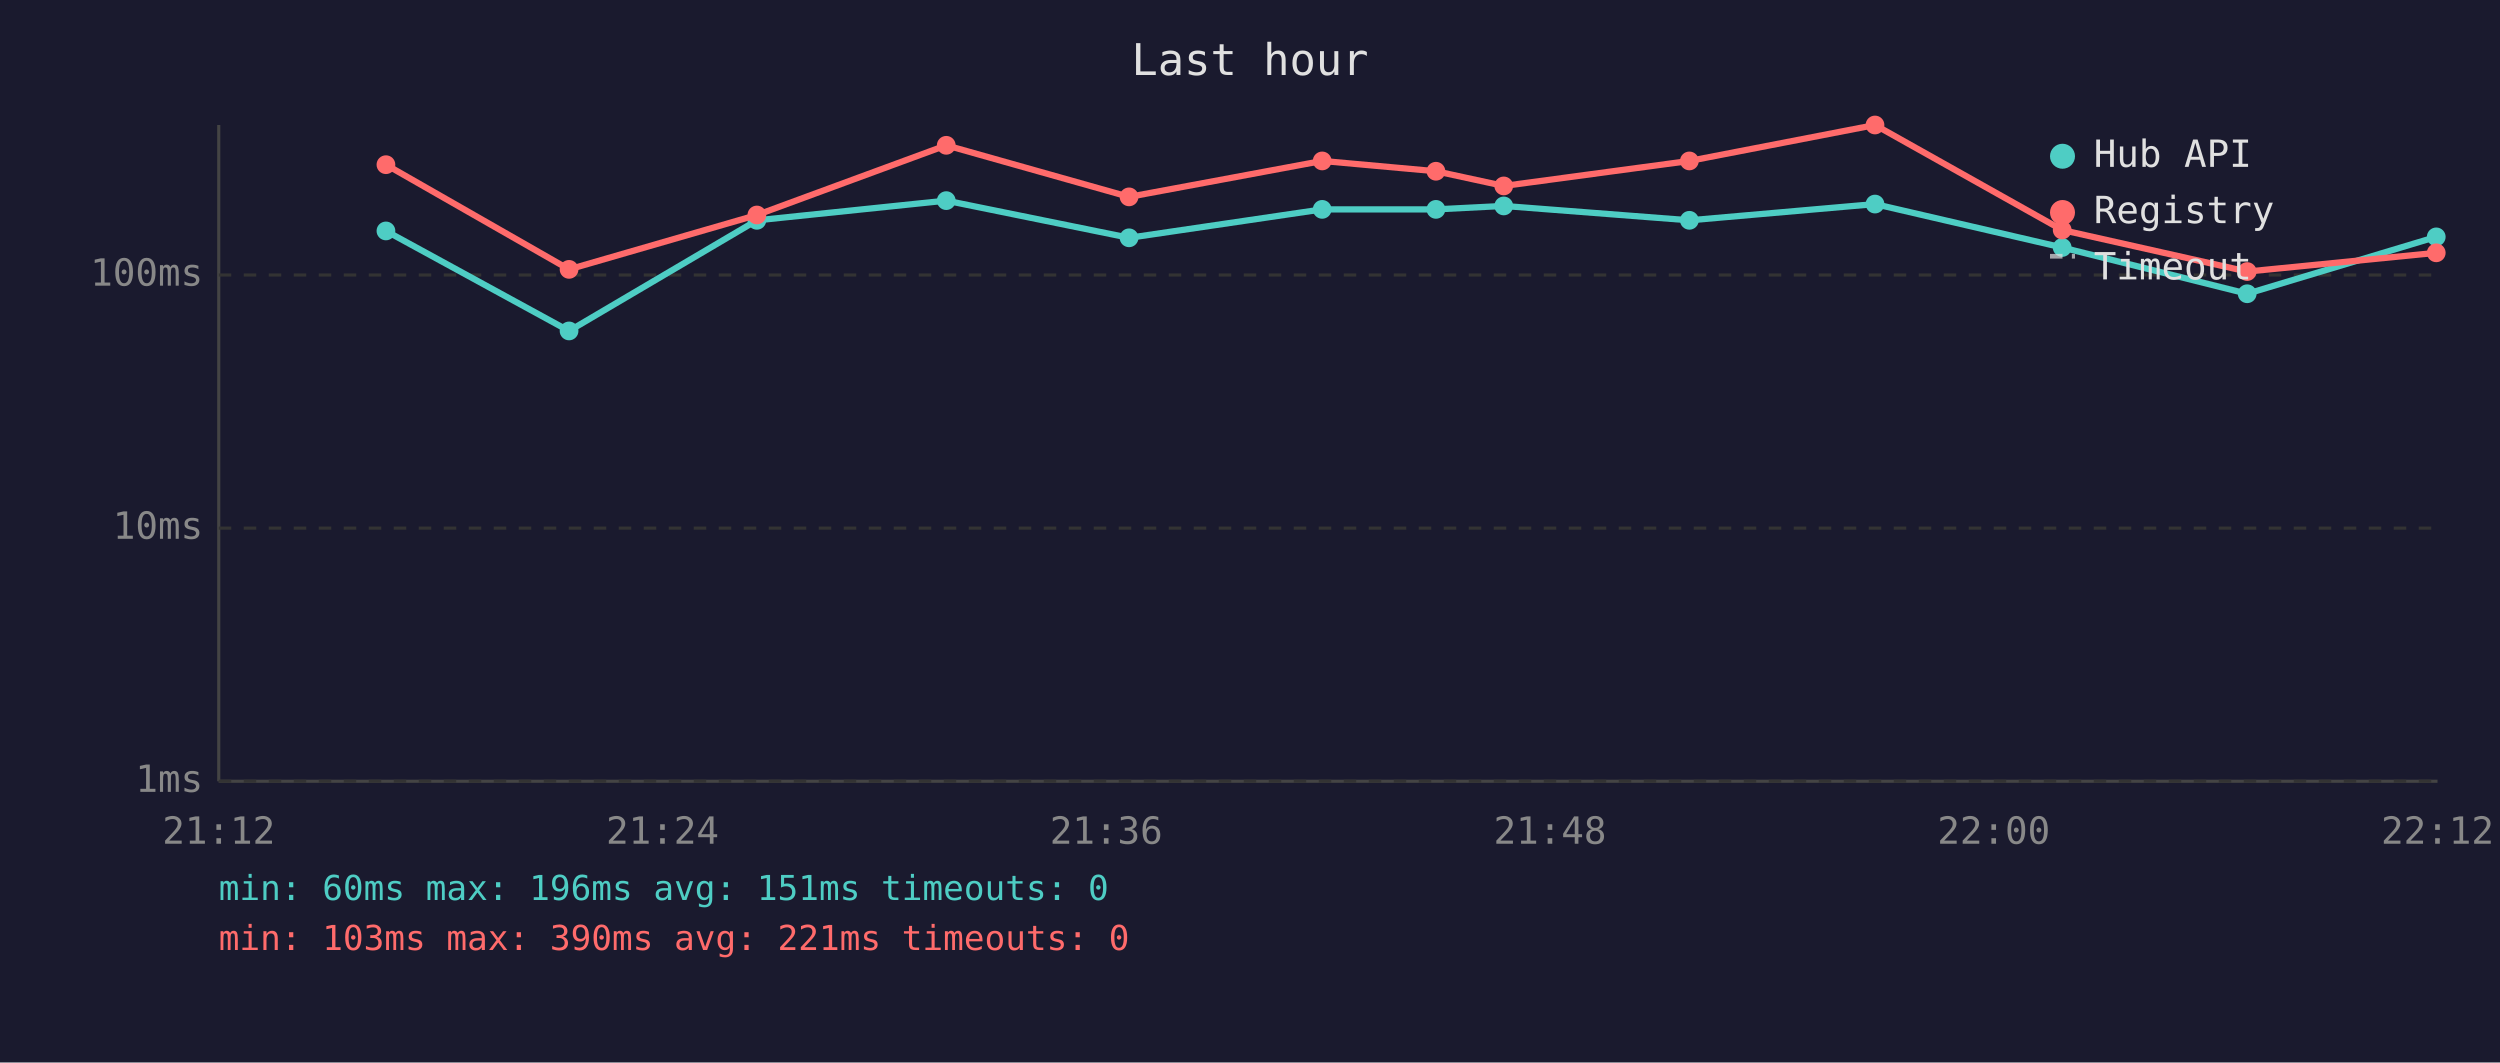
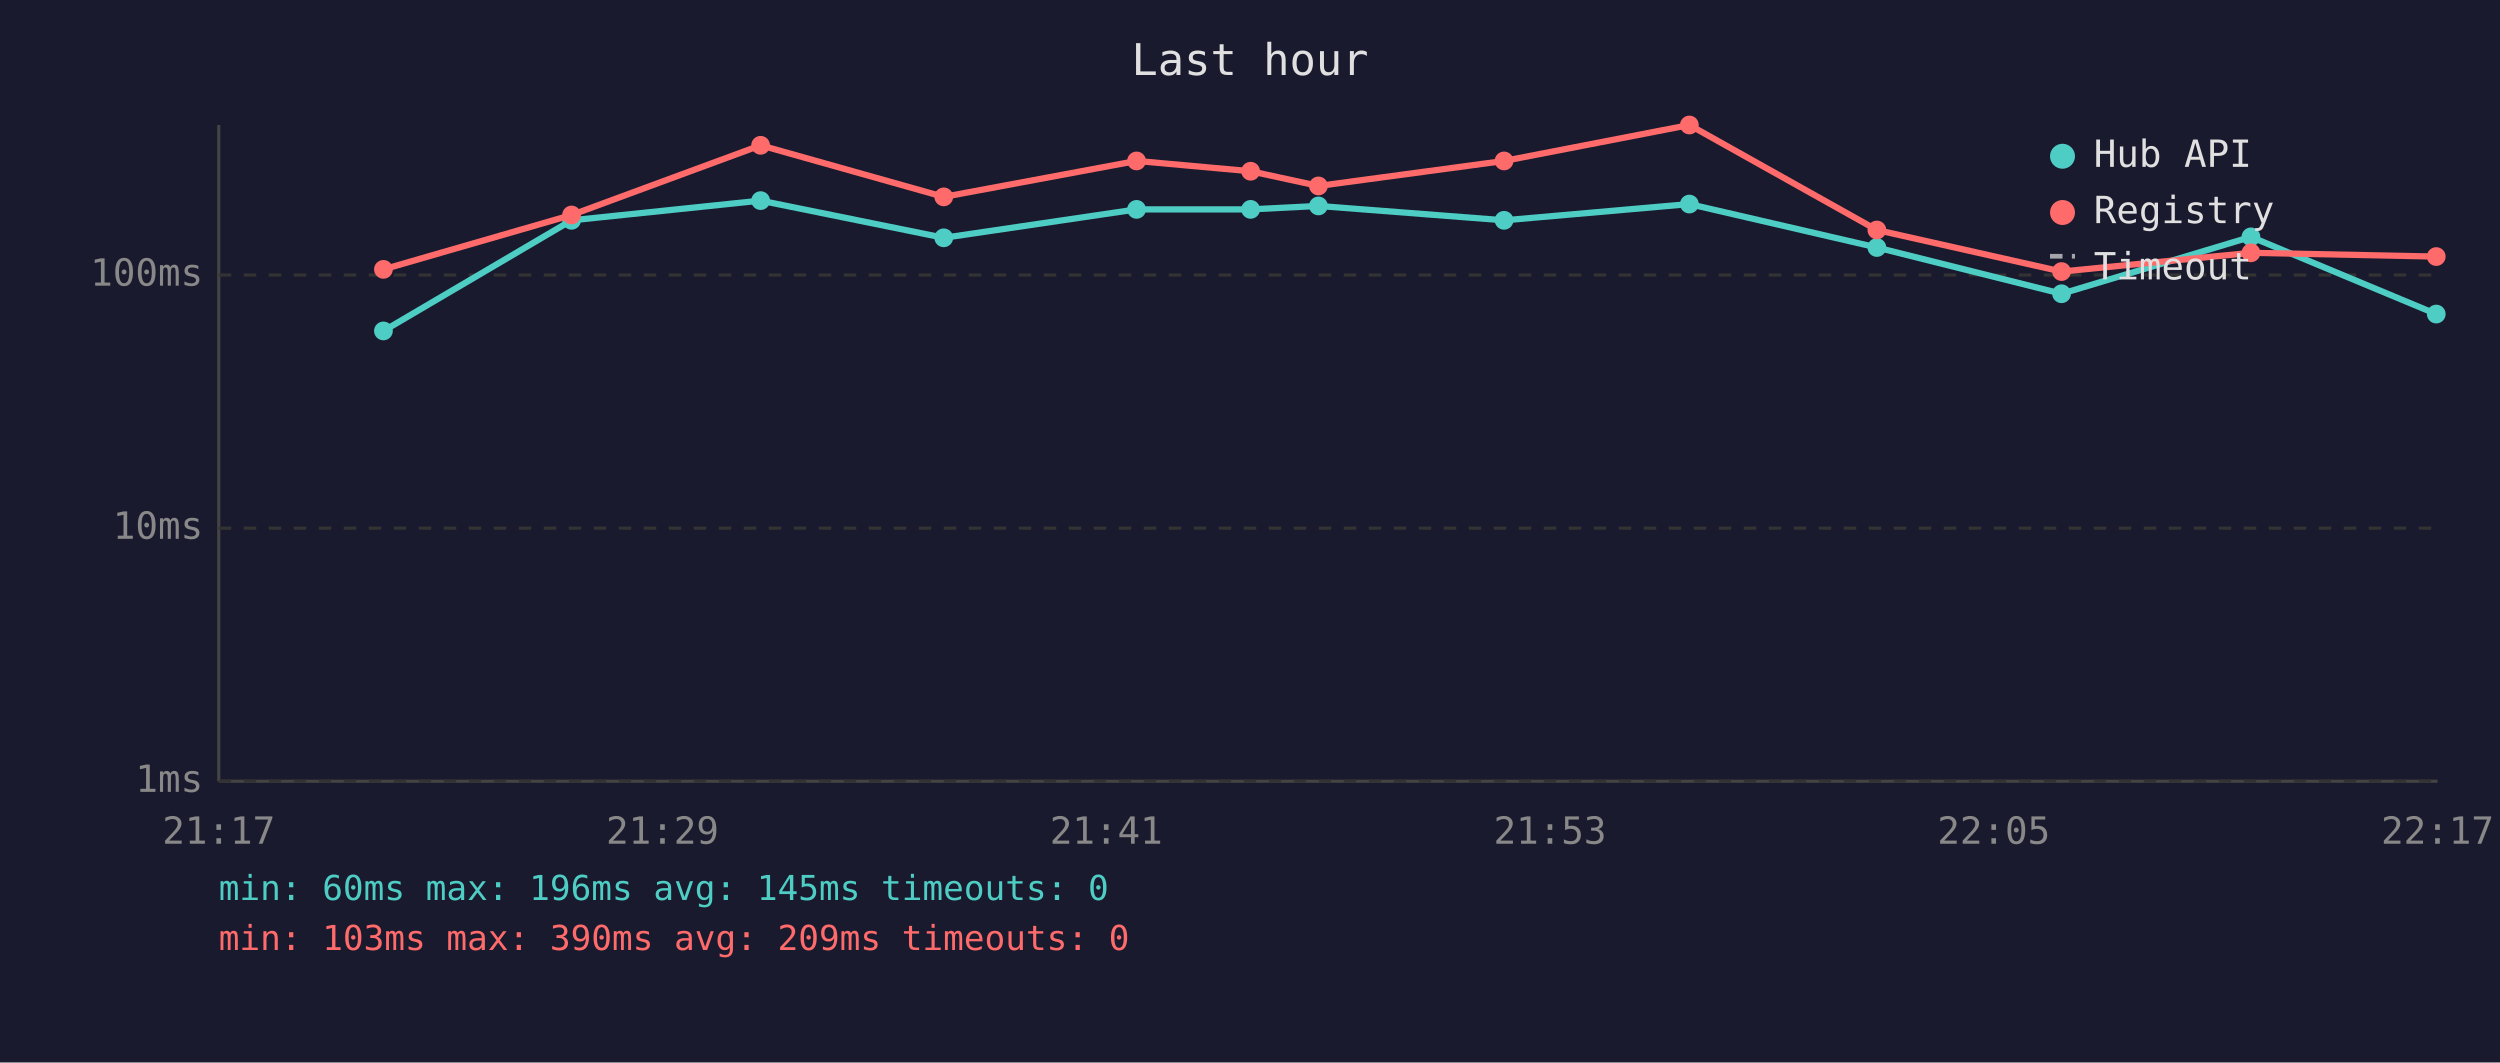
<svg xmlns="http://www.w3.org/2000/svg" viewBox="0 0 800 340" font-family="monospace" font-size="12">
  <rect width="800" height="340" fill="#1a1a2e" />
  <text x="400" y="24" fill="#e0e0e0" font-size="14" text-anchor="middle">Last hour</text>
  <line x1="70" y1="40" x2="70" y2="250" stroke="#444" stroke-width="1" />
  <line x1="70" y1="250" x2="780" y2="250" stroke="#444" stroke-width="1" />
  <line x1="70" y1="250" x2="780" y2="250" stroke="#333" stroke-width="1" stroke-dasharray="4" />
  <text x="65" y="250" fill="#888" text-anchor="end" dominant-baseline="middle">1ms</text>
  <line x1="70" y1="169" x2="780" y2="169" stroke="#333" stroke-width="1" stroke-dasharray="4" />
  <text x="65" y="169" fill="#888" text-anchor="end" dominant-baseline="middle">10ms</text>
  <line x1="70" y1="88" x2="780" y2="88" stroke="#333" stroke-width="1" stroke-dasharray="4" />
  <text x="65" y="88" fill="#888" text-anchor="end" dominant-baseline="middle">100ms</text>
-   <text x="70" y="270" fill="#888" text-anchor="middle">21:12</text>
-   <text x="212" y="270" fill="#888" text-anchor="middle">21:24</text>
-   <text x="354" y="270" fill="#888" text-anchor="middle">21:36</text>
-   <text x="496" y="270" fill="#888" text-anchor="middle">21:48</text>
-   <text x="638" y="270" fill="#888" text-anchor="middle">22:00</text>
-   <text x="780" y="270" fill="#888" text-anchor="middle">22:12</text>
-   <polyline points="123.5,73.9 182.1,105.9 242.2,70.5 302.8,64.2 361.3,76.1 423.1,67.0 459.5,67.0 481.2,65.9 540.6,70.5 600.0,65.3 659.9,79.2 719.1,94.0 779.6,75.8" fill="none" stroke="#4ecdc4" stroke-width="2" opacity="1" />
-   <circle cx="123.5" cy="73.9" r="3" fill="#4ecdc4" />
-   <circle cx="182.1" cy="105.9" r="3" fill="#4ecdc4" />
-   <circle cx="242.2" cy="70.5" r="3" fill="#4ecdc4" />
-   <circle cx="302.8" cy="64.2" r="3" fill="#4ecdc4" />
-   <circle cx="361.3" cy="76.1" r="3" fill="#4ecdc4" />
-   <circle cx="423.1" cy="67.0" r="3" fill="#4ecdc4" />
-   <circle cx="459.5" cy="67.0" r="3" fill="#4ecdc4" />
-   <circle cx="481.2" cy="65.9" r="3" fill="#4ecdc4" />
-   <circle cx="540.6" cy="70.5" r="3" fill="#4ecdc4" />
-   <circle cx="600.0" cy="65.3" r="3" fill="#4ecdc4" />
-   <circle cx="659.9" cy="79.2" r="3" fill="#4ecdc4" />
-   <circle cx="719.1" cy="94.0" r="3" fill="#4ecdc4" />
-   <circle cx="779.6" cy="75.8" r="3" fill="#4ecdc4" />
-   <polyline points="123.5,52.7 182.1,86.2 242.2,68.8 302.8,46.5 361.3,63.0 423.1,51.5 459.5,54.8 481.2,59.5 540.6,51.5 600.0,40.0 659.9,73.6 719.1,86.9 779.6,80.9" fill="none" stroke="#ff6b6b" stroke-width="2" opacity="1" />
-   <circle cx="123.5" cy="52.7" r="3" fill="#ff6b6b" />
-   <circle cx="182.1" cy="86.2" r="3" fill="#ff6b6b" />
-   <circle cx="242.2" cy="68.8" r="3" fill="#ff6b6b" />
-   <circle cx="302.8" cy="46.5" r="3" fill="#ff6b6b" />
-   <circle cx="361.3" cy="63.0" r="3" fill="#ff6b6b" />
-   <circle cx="423.1" cy="51.5" r="3" fill="#ff6b6b" />
-   <circle cx="459.5" cy="54.8" r="3" fill="#ff6b6b" />
-   <circle cx="481.2" cy="59.5" r="3" fill="#ff6b6b" />
-   <circle cx="540.6" cy="51.5" r="3" fill="#ff6b6b" />
-   <circle cx="600.0" cy="40.0" r="3" fill="#ff6b6b" />
-   <circle cx="659.9" cy="73.6" r="3" fill="#ff6b6b" />
-   <circle cx="719.1" cy="86.9" r="3" fill="#ff6b6b" />
-   <circle cx="779.6" cy="80.9" r="3" fill="#ff6b6b" />
+   <text x="70" y="270" fill="#888" text-anchor="middle">21:17</text>
+   <text x="212" y="270" fill="#888" text-anchor="middle">21:29</text>
+   <text x="354" y="270" fill="#888" text-anchor="middle">21:41</text>
+   <text x="496" y="270" fill="#888" text-anchor="middle">21:53</text>
+   <text x="638" y="270" fill="#888" text-anchor="middle">22:05</text>
+   <text x="780" y="270" fill="#888" text-anchor="middle">22:17</text>
+   <polyline points="122.7,105.9 182.9,70.5 243.4,64.2 302.0,76.1 363.7,67.0 400.2,67.0 421.9,65.9 481.3,70.5 540.6,65.3 600.6,79.2 659.7,94.0 720.3,75.8 779.6,100.5" fill="none" stroke="#4ecdc4" stroke-width="2" opacity="1" />
+   <circle cx="122.7" cy="105.9" r="3" fill="#4ecdc4" />
+   <circle cx="182.9" cy="70.5" r="3" fill="#4ecdc4" />
+   <circle cx="243.4" cy="64.2" r="3" fill="#4ecdc4" />
+   <circle cx="302.0" cy="76.1" r="3" fill="#4ecdc4" />
+   <circle cx="363.7" cy="67.0" r="3" fill="#4ecdc4" />
+   <circle cx="400.2" cy="67.0" r="3" fill="#4ecdc4" />
+   <circle cx="421.9" cy="65.9" r="3" fill="#4ecdc4" />
+   <circle cx="481.3" cy="70.5" r="3" fill="#4ecdc4" />
+   <circle cx="540.6" cy="65.3" r="3" fill="#4ecdc4" />
+   <circle cx="600.6" cy="79.2" r="3" fill="#4ecdc4" />
+   <circle cx="659.7" cy="94.0" r="3" fill="#4ecdc4" />
+   <circle cx="720.3" cy="75.8" r="3" fill="#4ecdc4" />
+   <circle cx="779.6" cy="100.5" r="3" fill="#4ecdc4" />
+   <polyline points="122.7,86.2 182.9,68.8 243.4,46.5 302.0,63.0 363.7,51.5 400.2,54.8 421.9,59.5 481.3,51.5 540.6,40.0 600.6,73.6 659.7,86.9 720.3,80.9 779.6,82.1" fill="none" stroke="#ff6b6b" stroke-width="2" opacity="1" />
+   <circle cx="122.7" cy="86.2" r="3" fill="#ff6b6b" />
+   <circle cx="182.9" cy="68.8" r="3" fill="#ff6b6b" />
+   <circle cx="243.4" cy="46.5" r="3" fill="#ff6b6b" />
+   <circle cx="302.0" cy="63.0" r="3" fill="#ff6b6b" />
+   <circle cx="363.7" cy="51.5" r="3" fill="#ff6b6b" />
+   <circle cx="400.2" cy="54.8" r="3" fill="#ff6b6b" />
+   <circle cx="421.9" cy="59.5" r="3" fill="#ff6b6b" />
+   <circle cx="481.3" cy="51.5" r="3" fill="#ff6b6b" />
+   <circle cx="540.6" cy="40.0" r="3" fill="#ff6b6b" />
+   <circle cx="600.6" cy="73.6" r="3" fill="#ff6b6b" />
+   <circle cx="659.7" cy="86.9" r="3" fill="#ff6b6b" />
+   <circle cx="720.3" cy="80.9" r="3" fill="#ff6b6b" />
+   <circle cx="779.6" cy="82.1" r="3" fill="#ff6b6b" />
  <circle cx="660" cy="50" r="4" fill="#4ecdc4" />
  <text x="670" y="50" fill="#e0e0e0" dominant-baseline="middle">Hub API</text>
  <circle cx="660" cy="68" r="4" fill="#ff6b6b" />
  <text x="670" y="68" fill="#e0e0e0" dominant-baseline="middle">Registry</text>
  <line x1="656" y1="82" x2="664" y2="82" stroke="#e0e0e0" stroke-width="1.5" stroke-dasharray="4,3" opacity="0.7" />
  <text x="670" y="86" fill="#e0e0e0" dominant-baseline="middle">Timeout</text>
-   <text x="70" y="288" fill="#4ecdc4" font-size="11">min: 60ms  max: 196ms  avg: 151ms  timeouts: 0</text>
-   <text x="70" y="304" fill="#ff6b6b" font-size="11">min: 103ms  max: 390ms  avg: 221ms  timeouts: 0</text>
+   <text x="70" y="288" fill="#4ecdc4" font-size="11">min: 60ms  max: 196ms  avg: 145ms  timeouts: 0</text>
+   <text x="70" y="304" fill="#ff6b6b" font-size="11">min: 103ms  max: 390ms  avg: 209ms  timeouts: 0</text>
</svg>
